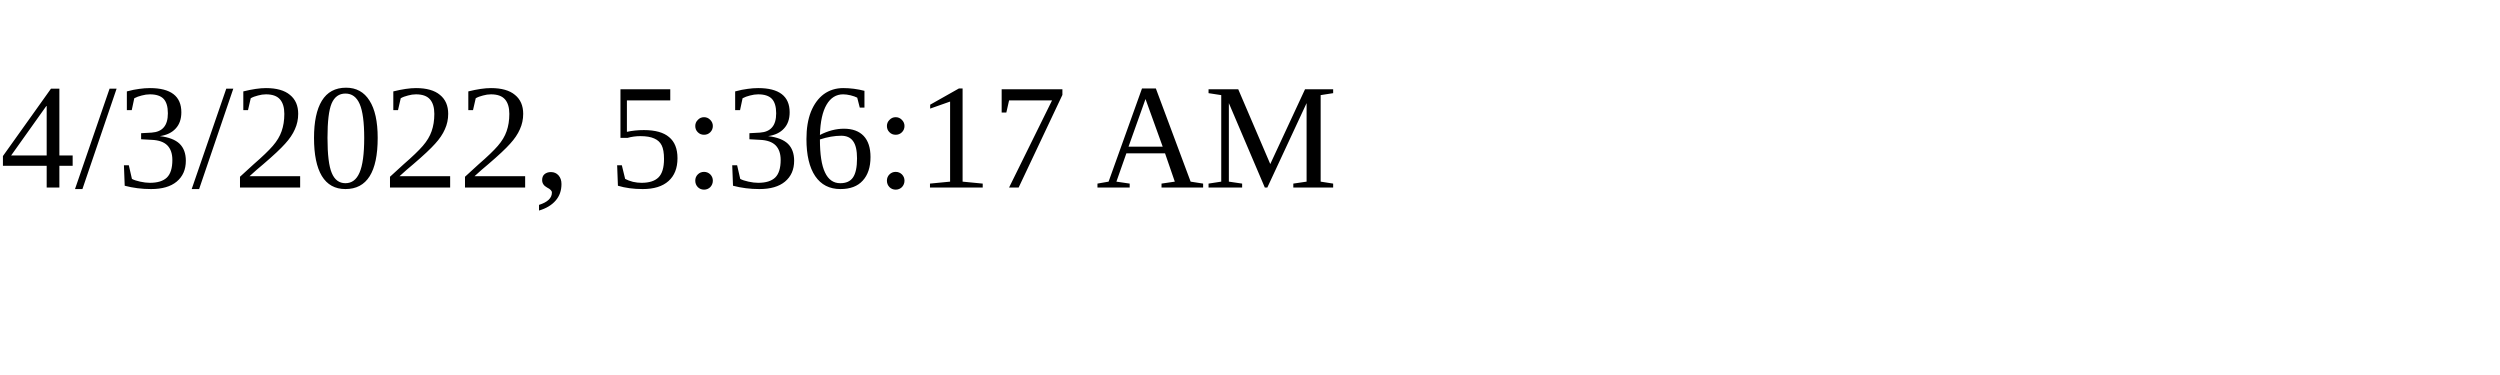
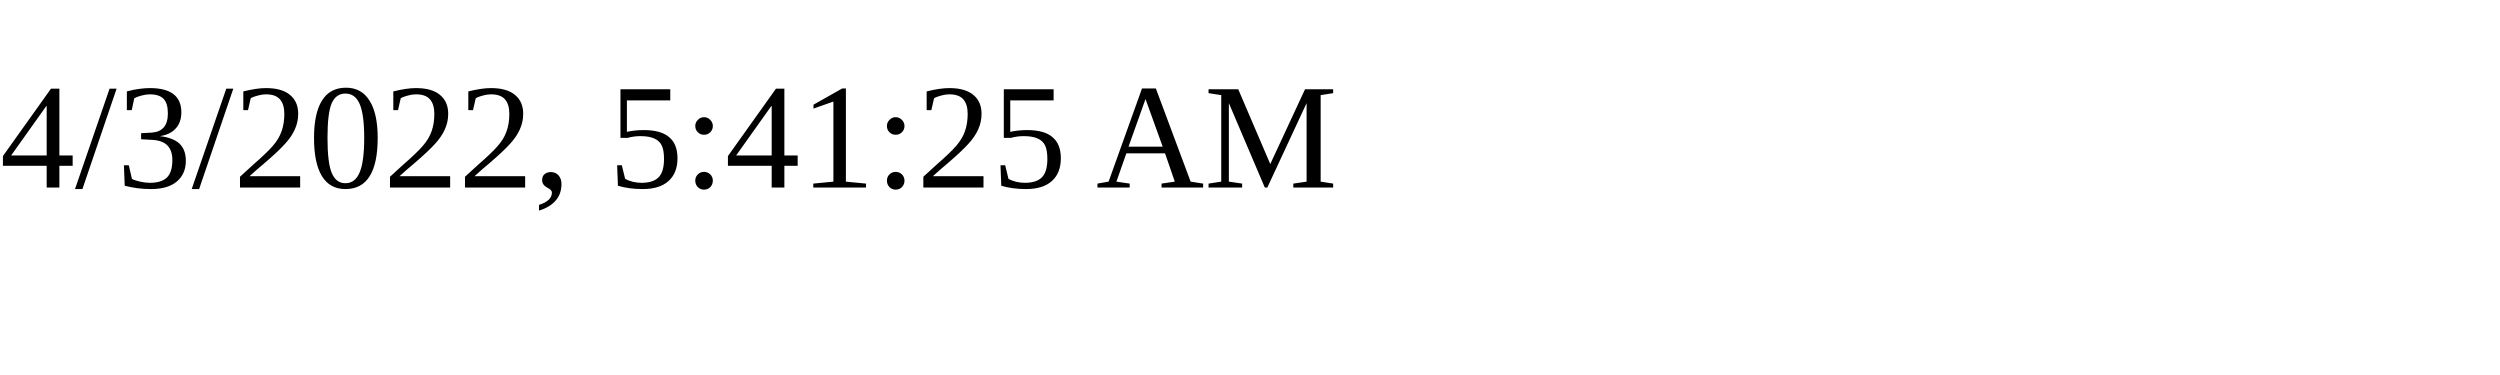
<svg xmlns="http://www.w3.org/2000/svg" height="30" width="200">
-   <text x="0" y="15">4/3/2022, 5:36:17 AM</text>
+   <text x="0" y="15">4/3/2022, 5:41:25 AM</text>
</svg>
